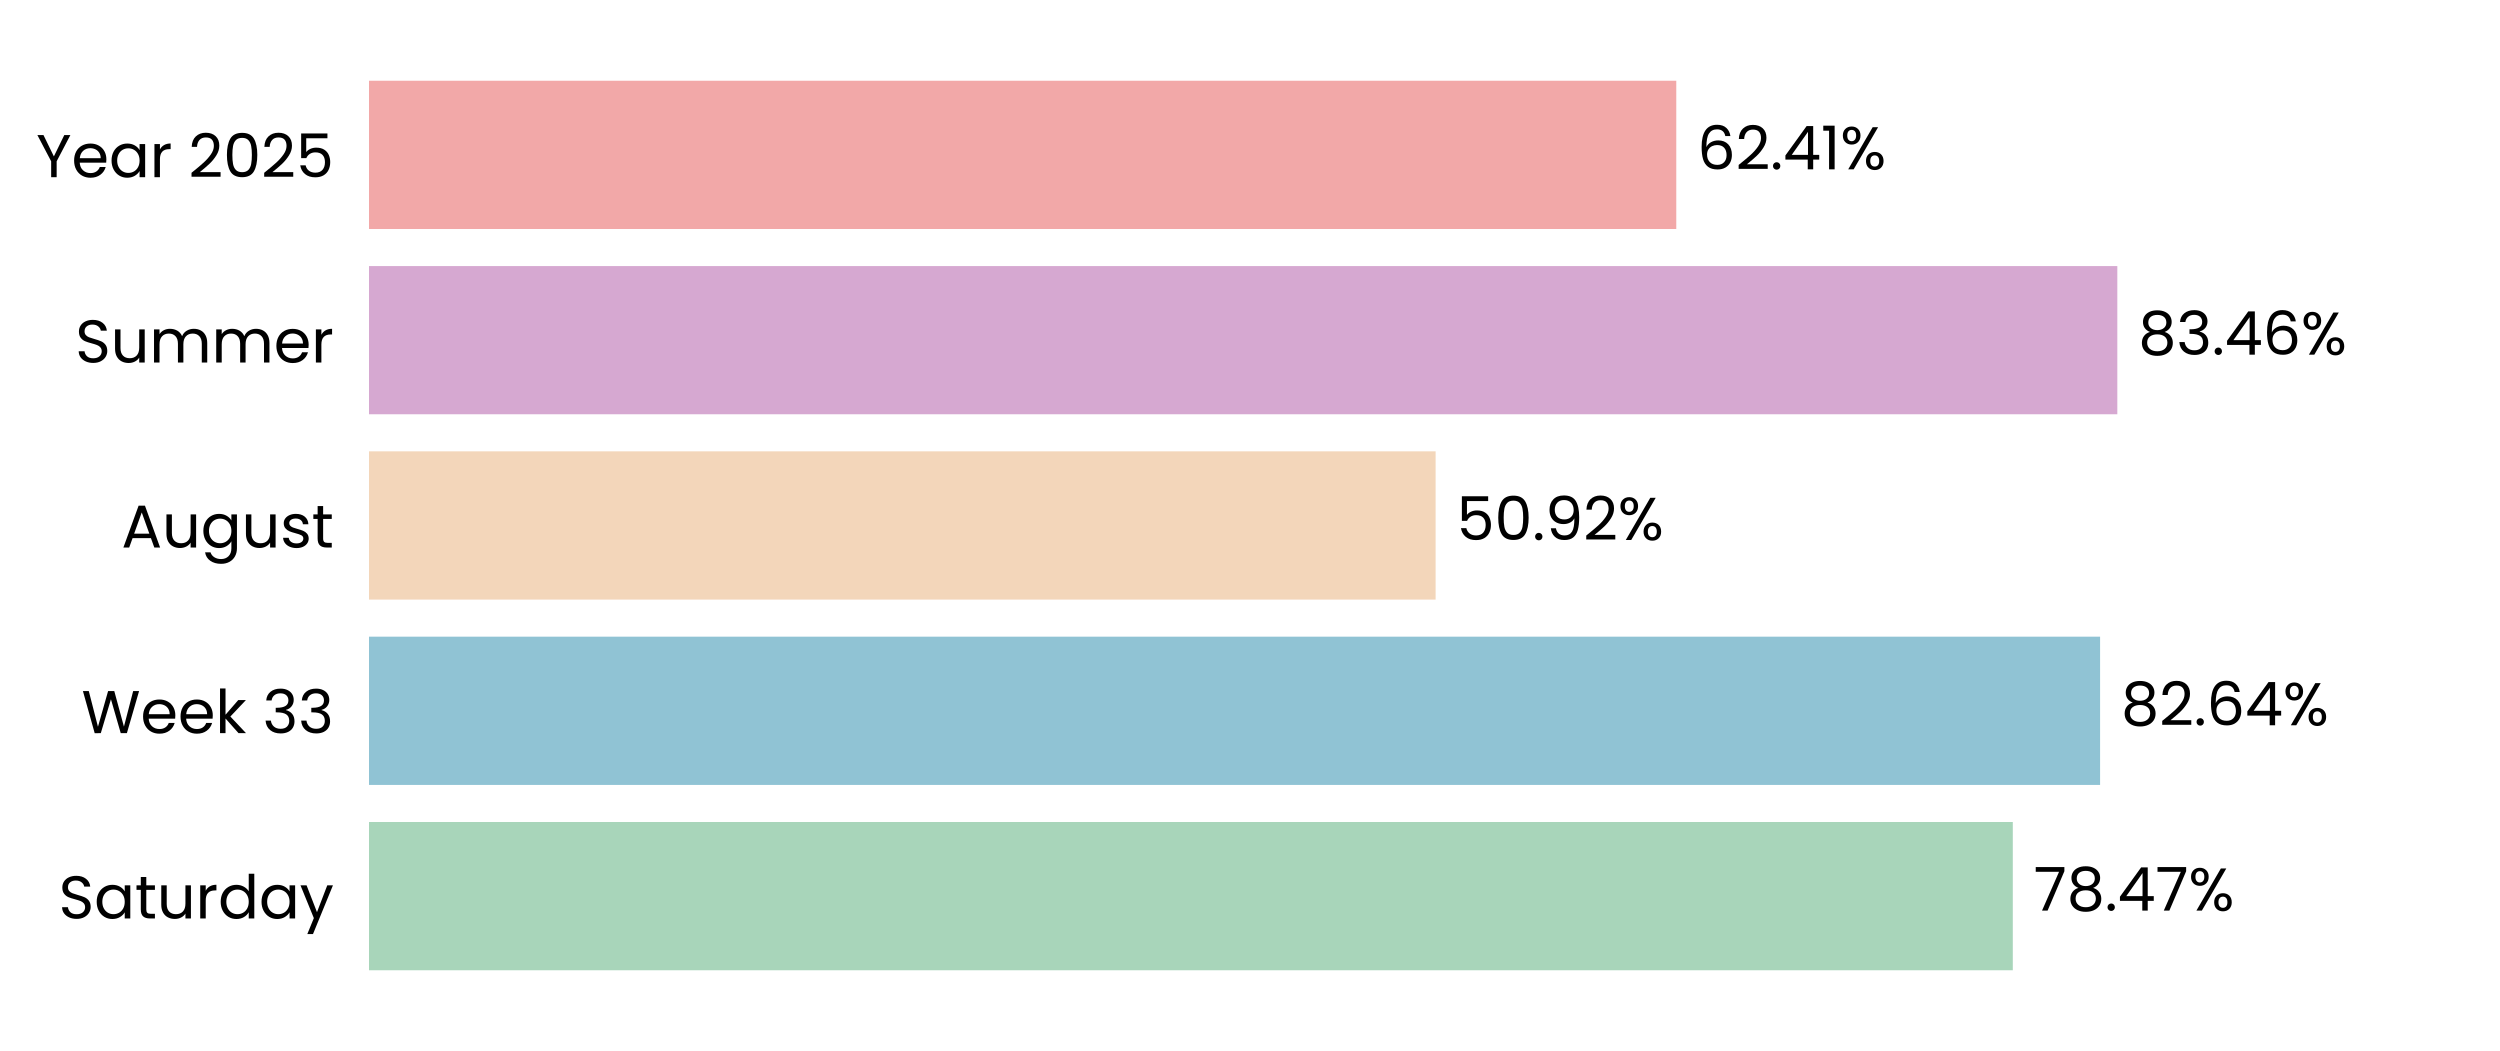
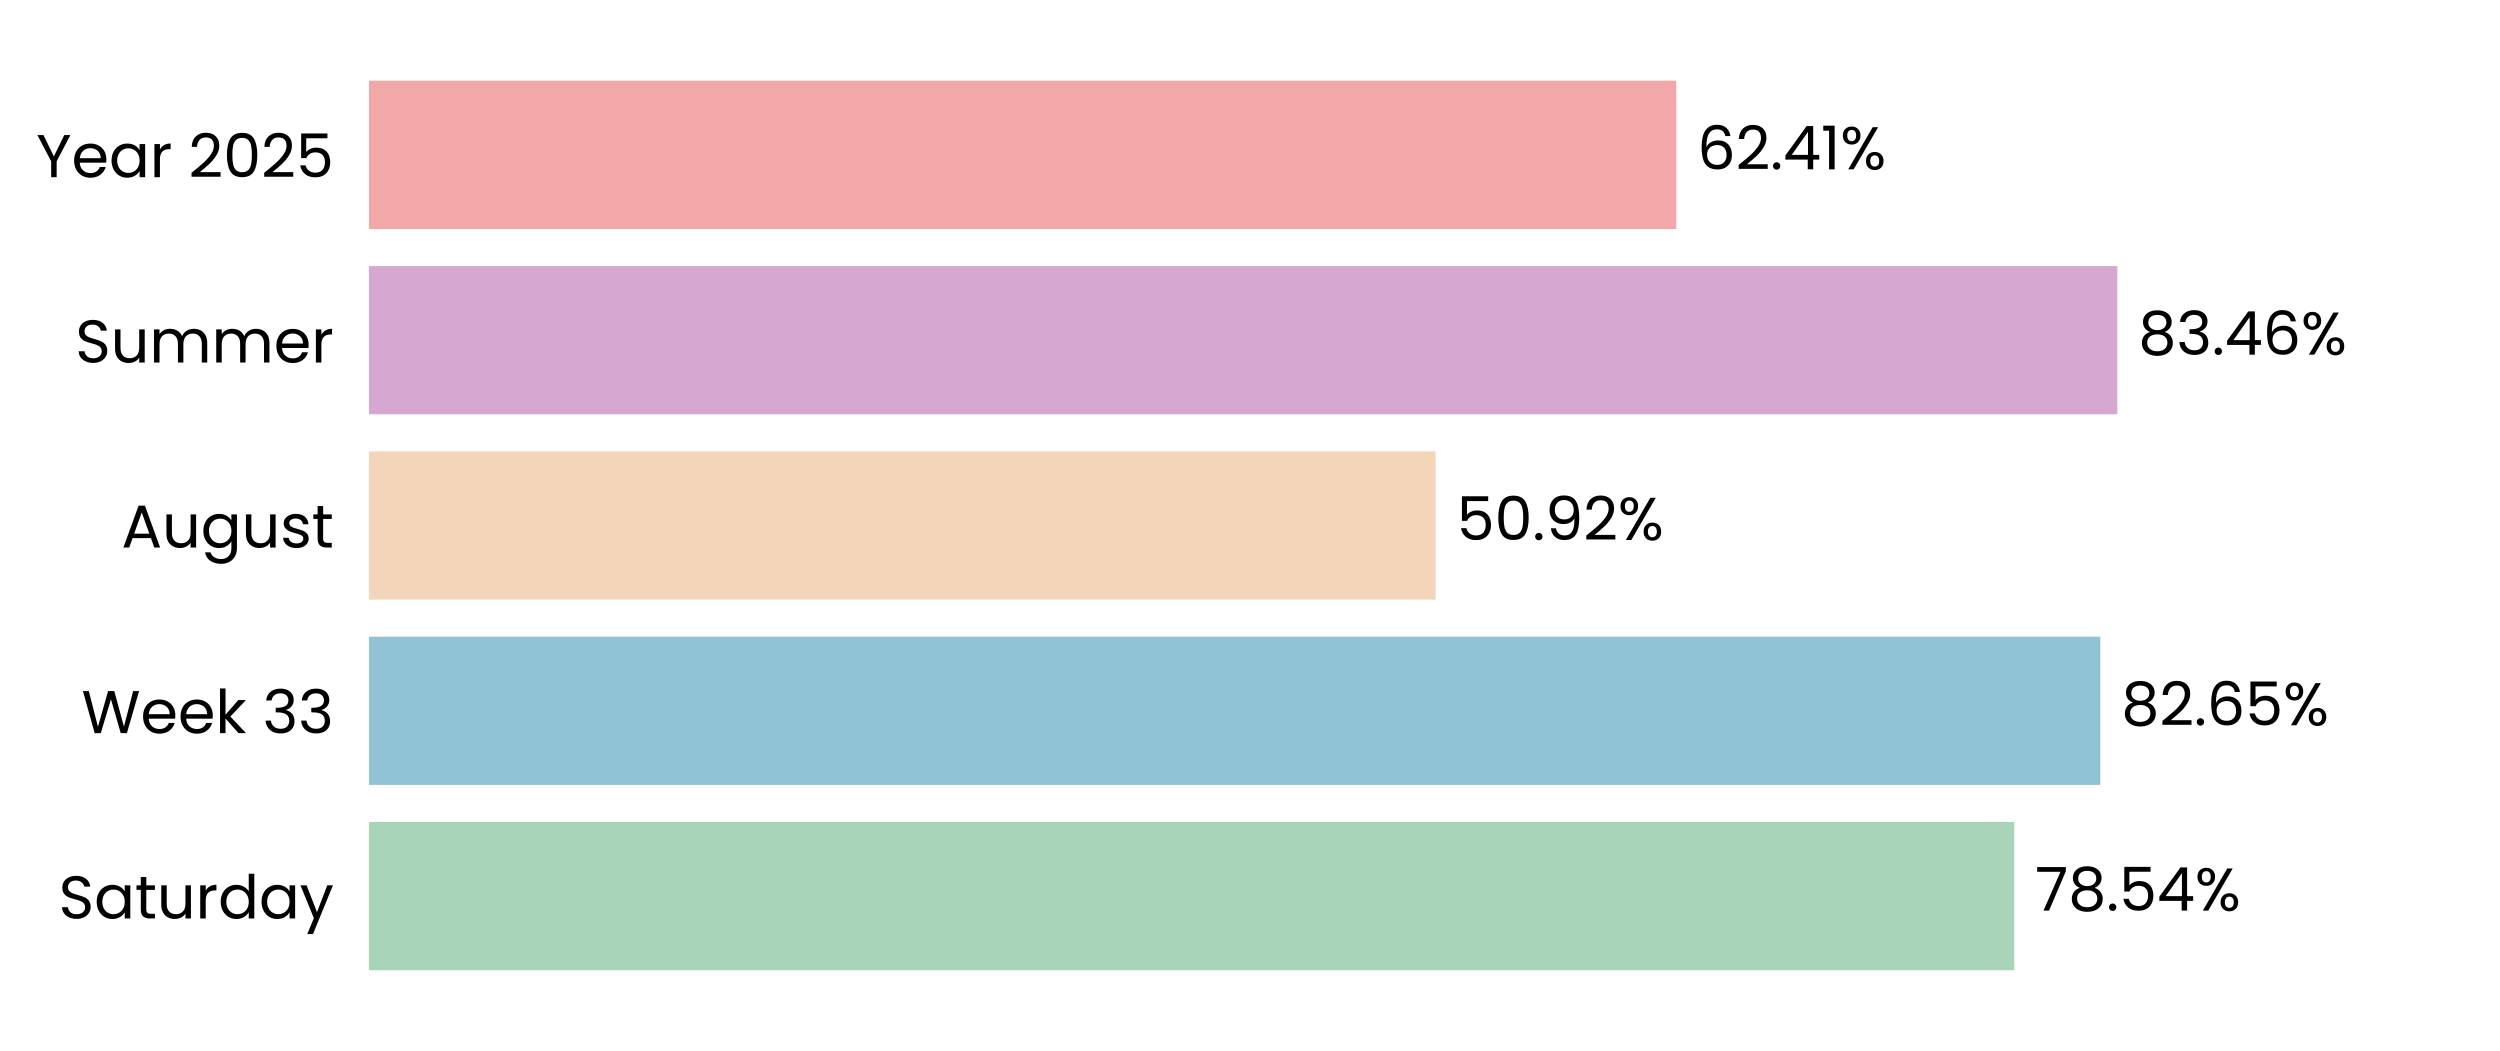
<svg xmlns="http://www.w3.org/2000/svg" xmlns:xlink="http://www.w3.org/1999/xlink" width="496.691pt" height="208.8pt" viewBox="0 0 496.691 208.8" version="1.1">
  <defs>
    <style type="text/css">*{stroke-linejoin: round; stroke-linecap: butt}</style>
  </defs>
  <g id="figure_1">
    <g id="patch_1">
      <path d="M 0 208.8  L 496.691 208.8  L 496.691 0  L 0 0  L 0 208.8  z " style="fill: none" />
    </g>
    <g id="axes_1">
      <g id="patch_2">
        <path d="M 73.311 201.6  L 489.491 201.6  L 489.491 7.2  L 73.311 7.2  L 73.311 201.6  z " style="fill: none" />
      </g>
      <g id="patch_3">
-         <path d="M 73.311 192.764  L 399.897 192.764  L 399.897 163.309  L 73.311 163.309  z " clip-path="url(#p7273197a4a)" style="fill: #a8d5ba" />
+         <path d="M 73.311 192.764  L 400.186 192.764  L 400.186 163.309  L 73.311 163.309  z " clip-path="url(#pfeda2cb44a)" style="fill: #a8d5ba" />
      </g>
      <g id="patch_4">
-         <path d="M 73.311 155.945  L 417.238 155.945  L 417.238 126.491  L 73.311 126.491  z " clip-path="url(#p7273197a4a)" style="fill: #90c3d4" />
+         <path d="M 73.311 155.945  L 417.279 155.945  L 417.279 126.491  L 73.311 126.491  z " clip-path="url(#pfeda2cb44a)" style="fill: #90c3d4" />
      </g>
      <g id="patch_5">
-         <path d="M 73.311 119.127  L 285.224 119.127  L 285.224 89.673  L 73.311 89.673  z " clip-path="url(#p7273197a4a)" style="fill: #f3d6ba" />
+         <path d="M 73.311 119.127  L 285.233 119.127  L 285.233 89.673  L 73.311 89.673  z " clip-path="url(#pfeda2cb44a)" style="fill: #f3d6ba" />
      </g>
      <g id="patch_6">
-         <path d="M 73.311 82.309  L 420.662 82.309  L 420.662 52.855  L 73.311 52.855  z " clip-path="url(#p7273197a4a)" style="fill: #d6a8d1" />
+         <path d="M 73.311 82.309  L 420.665 82.309  L 420.665 52.855  L 73.311 52.855  z " clip-path="url(#pfeda2cb44a)" style="fill: #d6a8d1" />
      </g>
      <g id="patch_7">
-         <path d="M 73.311 45.491  L 333.036 45.491  L 333.036 16.036  L 73.311 16.036  z " clip-path="url(#p7273197a4a)" style="fill: #f2a8a8" />
+         <path d="M 73.311 45.491  L 333.037 45.491  L 333.037 16.036  L 73.311 16.036  z " clip-path="url(#pfeda2cb44a)" style="fill: #f2a8a8" />
      </g>
      <g id="matplotlib.axis_1">
        <g id="ytick_1">
          <g id="text_1">
            <g transform="translate(11.65312 182.4764) scale(0.12 -0.12)">
              <defs>
                <path id="Poppins-Regular-53" d="M 1907 -45  Q 1466 -45 1117 112  Q 768 269 569 547  Q 371 826 365 1190  L 986 1190  Q 1018 877 1245 662  Q 1472 448 1907 448  Q 2323 448 2563 656  Q 2803 864 2803 1190  Q 2803 1446 2662 1606  Q 2522 1766 2310 1849  Q 2099 1933 1741 2029  Q 1299 2144 1033 2259  Q 768 2374 579 2620  Q 390 2867 390 3283  Q 390 3648 576 3929  Q 762 4211 1098 4364  Q 1434 4518 1869 4518  Q 2496 4518 2896 4204  Q 3296 3891 3347 3373  L 2707 3373  Q 2675 3629 2438 3824  Q 2202 4019 1811 4019  Q 1446 4019 1216 3830  Q 986 3642 986 3302  Q 986 3059 1123 2905  Q 1261 2752 1462 2672  Q 1664 2592 2029 2490  Q 2470 2368 2739 2249  Q 3008 2131 3200 1884  Q 3392 1638 3392 1216  Q 3392 890 3219 602  Q 3046 314 2707 134  Q 2368 -45 1907 -45  z " transform="scale(0.015625)" />
                <path id="Poppins-Regular-61" d="M 275 1766  Q 275 2304 492 2710  Q 710 3117 1091 3341  Q 1472 3565 1939 3565  Q 2400 3565 2739 3366  Q 3078 3168 3245 2867  L 3245 3507  L 3834 3507  L 3834 0  L 3245 0  L 3245 653  Q 3072 346 2729 144  Q 2387 -58 1933 -58  Q 1466 -58 1088 172  Q 710 403 492 819  Q 275 1235 275 1766  z M 3245 1760  Q 3245 2157 3085 2451  Q 2925 2746 2653 2902  Q 2381 3059 2054 3059  Q 1728 3059 1459 2905  Q 1190 2752 1030 2457  Q 870 2163 870 1766  Q 870 1363 1030 1065  Q 1190 768 1459 611  Q 1728 454 2054 454  Q 2381 454 2653 611  Q 2925 768 3085 1065  Q 3245 1363 3245 1760  z " transform="scale(0.015625)" />
                <path id="Poppins-Regular-74" d="M 1203 3027  L 1203 960  Q 1203 704 1312 598  Q 1421 493 1690 493  L 2118 493  L 2118 0  L 1594 0  Q 1107 0 864 224  Q 621 448 621 960  L 621 3027  L 166 3027  L 166 3507  L 621 3507  L 621 4390  L 1203 4390  L 1203 3507  L 2118 3507  L 2118 3027  L 1203 3027  z " transform="scale(0.015625)" />
                <path id="Poppins-Regular-75" d="M 3603 3507  L 3603 0  L 3021 0  L 3021 518  Q 2854 250 2556 99  Q 2259 -51 1901 -51  Q 1491 -51 1164 118  Q 838 288 649 627  Q 461 966 461 1453  L 461 3507  L 1037 3507  L 1037 1530  Q 1037 1011 1299 732  Q 1562 454 2016 454  Q 2483 454 2752 742  Q 3021 1030 3021 1581  L 3021 3507  L 3603 3507  z " transform="scale(0.015625)" />
                <path id="Poppins-Regular-72" d="M 1075 2938  Q 1229 3238 1513 3404  Q 1798 3571 2208 3571  L 2208 2970  L 2054 2970  Q 1075 2970 1075 1907  L 1075 0  L 493 0  L 493 3507  L 1075 3507  L 1075 2938  z " transform="scale(0.015625)" />
                <path id="Poppins-Regular-64" d="M 275 1766  Q 275 2304 492 2710  Q 710 3117 1091 3341  Q 1472 3565 1946 3565  Q 2355 3565 2707 3376  Q 3059 3187 3245 2880  L 3245 4736  L 3834 4736  L 3834 0  L 3245 0  L 3245 659  Q 3072 346 2733 144  Q 2394 -58 1939 -58  Q 1472 -58 1091 172  Q 710 403 492 819  Q 275 1235 275 1766  z M 3245 1760  Q 3245 2157 3085 2451  Q 2925 2746 2653 2902  Q 2381 3059 2054 3059  Q 1728 3059 1459 2905  Q 1190 2752 1030 2457  Q 870 2163 870 1766  Q 870 1363 1030 1065  Q 1190 768 1459 611  Q 1728 454 2054 454  Q 2381 454 2653 611  Q 2925 768 3085 1065  Q 3245 1363 3245 1760  z " transform="scale(0.015625)" />
                <path id="Poppins-Regular-79" d="M 3514 3507  L 1402 -1651  L 800 -1651  L 1491 38  L 77 3507  L 723 3507  L 1824 666  L 2912 3507  L 3514 3507  z " transform="scale(0.015625)" />
              </defs>
              <use xlink:href="#Poppins-Regular-53" />
              <use xlink:href="#Poppins-Regular-61" transform="translate(58.7 0)" />
              <use xlink:href="#Poppins-Regular-74" transform="translate(126.3 0)" />
              <use xlink:href="#Poppins-Regular-75" transform="translate(162.7 0)" />
              <use xlink:href="#Poppins-Regular-72" transform="translate(226.7 0)" />
              <use xlink:href="#Poppins-Regular-64" transform="translate(264 0)" />
              <use xlink:href="#Poppins-Regular-61" transform="translate(331.5999 0)" />
              <use xlink:href="#Poppins-Regular-79" transform="translate(399.1999 0)" />
            </g>
          </g>
        </g>
        <g id="ytick_2">
          <g id="text_2">
            <g transform="translate(16.19813 145.6582) scale(0.12 -0.12)">
              <defs>
                <path id="Poppins-Regular-57" d="M 6099 4461  L 4806 0  L 4154 0  L 3117 3590  L 2042 0  L 1395 -6  L 147 4461  L 768 4461  L 1741 678  L 2816 4461  L 3469 4461  L 4493 691  L 5472 4461  L 6099 4461  z " transform="scale(0.015625)" />
                <path id="Poppins-Regular-65" d="M 3693 1888  Q 3693 1722 3674 1536  L 870 1536  Q 902 1018 1225 726  Q 1549 435 2010 435  Q 2387 435 2640 611  Q 2893 787 2995 1082  L 3622 1082  Q 3482 576 3059 259  Q 2637 -58 2010 -58  Q 1510 -58 1116 166  Q 723 390 499 803  Q 275 1216 275 1760  Q 275 2304 492 2713  Q 710 3123 1104 3344  Q 1498 3565 2010 3565  Q 2509 3565 2893 3347  Q 3277 3130 3485 2749  Q 3693 2368 3693 1888  z M 3091 2010  Q 3091 2342 2944 2582  Q 2797 2822 2544 2947  Q 2291 3072 1984 3072  Q 1542 3072 1232 2790  Q 922 2509 877 2010  L 3091 2010  z " transform="scale(0.015625)" />
                <path id="Poppins-Regular-6b" d="M 2451 0  L 1075 1549  L 1075 0  L 493 0  L 493 4736  L 1075 4736  L 1075 1952  L 2426 3507  L 3238 3507  L 1587 1760  L 3245 0  L 2451 0  z " transform="scale(0.015625)" />
                <path id="Poppins-Regular-20" transform="scale(0.015625)" />
                <path id="Poppins-Regular-33" d="M 384 3462  Q 429 4051 838 4384  Q 1248 4717 1901 4717  Q 2336 4717 2653 4560  Q 2970 4403 3133 4134  Q 3296 3866 3296 3526  Q 3296 3130 3069 2842  Q 2842 2554 2477 2470  L 2477 2438  Q 2893 2336 3136 2035  Q 3379 1734 3379 1248  Q 3379 883 3212 592  Q 3046 301 2713 134  Q 2381 -32 1914 -32  Q 1235 -32 800 323  Q 365 678 314 1331  L 877 1331  Q 922 947 1190 704  Q 1459 461 1907 461  Q 2355 461 2588 694  Q 2822 928 2822 1299  Q 2822 1779 2502 1990  Q 2182 2202 1536 2202  L 1389 2202  L 1389 2688  L 1542 2688  Q 2131 2694 2432 2883  Q 2733 3072 2733 3469  Q 2733 3808 2512 4013  Q 2291 4218 1882 4218  Q 1485 4218 1241 4013  Q 998 3808 954 3462  L 384 3462  z " transform="scale(0.015625)" />
              </defs>
              <use xlink:href="#Poppins-Regular-57" />
              <use xlink:href="#Poppins-Regular-65" transform="translate(97.59999 0)" />
              <use xlink:href="#Poppins-Regular-65" transform="translate(159.6 0)" />
              <use xlink:href="#Poppins-Regular-6b" transform="translate(221.6 0)" />
              <use xlink:href="#Poppins-Regular-20" transform="translate(273.0999 0)" />
              <use xlink:href="#Poppins-Regular-33" transform="translate(299.7999 0)" />
              <use xlink:href="#Poppins-Regular-33" transform="translate(358.6999 0)" />
            </g>
          </g>
        </g>
        <g id="ytick_3">
          <g id="text_3">
            <g transform="translate(24.11812 108.78) scale(0.12 -0.12)">
              <defs>
                <path id="Poppins-Regular-41" d="M 3130 992  L 1184 992  L 826 0  L 211 0  L 1824 4435  L 2496 4435  L 4102 0  L 3488 0  L 3130 992  z M 2963 1466  L 2157 3718  L 1350 1466  L 2963 1466  z " transform="scale(0.015625)" />
                <path id="Poppins-Regular-67" d="M 1939 3565  Q 2394 3565 2736 3366  Q 3078 3168 3245 2867  L 3245 3507  L 3834 3507  L 3834 -77  Q 3834 -557 3629 -931  Q 3424 -1306 3043 -1517  Q 2662 -1728 2157 -1728  Q 1466 -1728 1005 -1401  Q 544 -1075 461 -512  L 1037 -512  Q 1133 -832 1433 -1027  Q 1734 -1222 2157 -1222  Q 2637 -1222 2941 -921  Q 3245 -621 3245 -77  L 3245 659  Q 3072 352 2733 147  Q 2394 -58 1939 -58  Q 1472 -58 1091 172  Q 710 403 492 819  Q 275 1235 275 1766  Q 275 2304 492 2710  Q 710 3117 1091 3341  Q 1472 3565 1939 3565  z M 3245 1760  Q 3245 2157 3085 2451  Q 2925 2746 2653 2902  Q 2381 3059 2054 3059  Q 1728 3059 1459 2905  Q 1190 2752 1030 2457  Q 870 2163 870 1766  Q 870 1363 1030 1065  Q 1190 768 1459 611  Q 1728 454 2054 454  Q 2381 454 2653 611  Q 2925 768 3085 1065  Q 3245 1363 3245 1760  z " transform="scale(0.015625)" />
                <path id="Poppins-Regular-73" d="M 1734 -58  Q 1331 -58 1011 80  Q 691 218 505 464  Q 320 710 301 1030  L 902 1030  Q 928 768 1149 601  Q 1370 435 1728 435  Q 2061 435 2253 582  Q 2445 730 2445 954  Q 2445 1184 2240 1296  Q 2035 1408 1606 1517  Q 1216 1619 969 1724  Q 723 1830 547 2038  Q 371 2246 371 2586  Q 371 2854 531 3078  Q 691 3302 985 3433  Q 1280 3565 1658 3565  Q 2240 3565 2598 3270  Q 2957 2976 2982 2464  L 2400 2464  Q 2381 2739 2179 2905  Q 1978 3072 1638 3072  Q 1325 3072 1139 2937  Q 954 2803 954 2586  Q 954 2413 1066 2301  Q 1178 2189 1347 2121  Q 1517 2054 1818 1971  Q 2195 1869 2432 1769  Q 2669 1670 2838 1472  Q 3008 1274 3014 954  Q 3014 666 2854 435  Q 2694 205 2403 73  Q 2112 -58 1734 -58  z " transform="scale(0.015625)" />
              </defs>
              <use xlink:href="#Poppins-Regular-41" />
              <use xlink:href="#Poppins-Regular-75" transform="translate(67.39999 0)" />
              <use xlink:href="#Poppins-Regular-67" transform="translate(131.4 0)" />
              <use xlink:href="#Poppins-Regular-75" transform="translate(199 0)" />
              <use xlink:href="#Poppins-Regular-73" transform="translate(263 0)" />
              <use xlink:href="#Poppins-Regular-74" transform="translate(315.2 0)" />
            </g>
          </g>
        </g>
        <g id="ytick_4">
          <g id="text_4">
            <g transform="translate(14.95125 72.02182) scale(0.12 -0.12)">
              <defs>
                <path id="Poppins-Regular-6d" d="M 4710 3571  Q 5120 3571 5440 3401  Q 5760 3232 5945 2893  Q 6131 2554 6131 2067  L 6131 0  L 5555 0  L 5555 1984  Q 5555 2509 5296 2787  Q 5037 3066 4595 3066  Q 4141 3066 3872 2774  Q 3603 2483 3603 1933  L 3603 0  L 3027 0  L 3027 1984  Q 3027 2509 2768 2787  Q 2509 3066 2067 3066  Q 1613 3066 1344 2774  Q 1075 2483 1075 1933  L 1075 0  L 493 0  L 493 3507  L 1075 3507  L 1075 3002  Q 1248 3277 1539 3424  Q 1830 3571 2182 3571  Q 2624 3571 2963 3372  Q 3302 3174 3469 2790  Q 3616 3162 3955 3366  Q 4294 3571 4710 3571  z " transform="scale(0.015625)" />
              </defs>
              <use xlink:href="#Poppins-Regular-53" />
              <use xlink:href="#Poppins-Regular-75" transform="translate(58.7 0)" />
              <use xlink:href="#Poppins-Regular-6d" transform="translate(122.7 0)" />
              <use xlink:href="#Poppins-Regular-6d" transform="translate(225.7 0)" />
              <use xlink:href="#Poppins-Regular-65" transform="translate(328.7 0)" />
              <use xlink:href="#Poppins-Regular-72" transform="translate(390.6999 0)" />
            </g>
          </g>
        </g>
        <g id="ytick_5">
          <g id="text_5">
            <g transform="translate(7.2 35.20364) scale(0.12 -0.12)">
              <defs>
                <path id="Poppins-Regular-59" d="M 3616 4461  L 2163 1683  L 2163 0  L 1581 0  L 1581 1683  L 122 4461  L 768 4461  L 1869 2202  L 2970 4461  L 3616 4461  z " transform="scale(0.015625)" />
                <path id="Poppins-Regular-32" d="M 326 467  Q 1139 1120 1600 1539  Q 2061 1958 2377 2416  Q 2694 2874 2694 3315  Q 2694 3731 2492 3971  Q 2291 4211 1843 4211  Q 1408 4211 1168 3939  Q 928 3667 909 3213  L 346 3213  Q 371 3930 780 4320  Q 1190 4710 1837 4710  Q 2496 4710 2883 4345  Q 3270 3981 3270 3341  Q 3270 2810 2953 2307  Q 2637 1805 2233 1424  Q 1830 1043 1203 538  L 3405 538  L 3405 51  L 326 51  L 326 467  z " transform="scale(0.015625)" />
                <path id="Poppins-Regular-30" d="M 397 2362  Q 397 3462 755 4080  Q 1114 4698 2010 4698  Q 2899 4698 3257 4080  Q 3616 3462 3616 2362  Q 3616 1242 3257 621  Q 2899 0 2010 0  Q 1114 0 755 621  Q 397 1242 397 2362  z M 3040 2362  Q 3040 2918 2966 3305  Q 2893 3693 2665 3929  Q 2438 4166 2010 4166  Q 1574 4166 1347 3929  Q 1120 3693 1046 3305  Q 973 2918 973 2362  Q 973 1786 1046 1395  Q 1120 1005 1347 768  Q 1574 531 2010 531  Q 2438 531 2665 768  Q 2893 1005 2966 1395  Q 3040 1786 3040 2362  z " transform="scale(0.015625)" />
                <path id="Poppins-Regular-35" d="M 3347 4122  L 1101 4122  L 1101 2662  Q 1248 2867 1536 2998  Q 1824 3130 2157 3130  Q 2688 3130 3021 2909  Q 3354 2688 3498 2339  Q 3642 1990 3642 1600  Q 3642 1139 3469 774  Q 3296 410 2941 198  Q 2586 -13 2061 -13  Q 1389 -13 973 332  Q 557 678 467 1254  L 1037 1254  Q 1120 890 1389 685  Q 1658 480 2067 480  Q 2573 480 2829 784  Q 3085 1088 3085 1587  Q 3085 2086 2829 2358  Q 2573 2630 2074 2630  Q 1734 2630 1481 2467  Q 1229 2304 1114 2022  L 563 2022  L 563 4634  L 3347 4634  L 3347 4122  z " transform="scale(0.015625)" />
              </defs>
              <use xlink:href="#Poppins-Regular-59" />
              <use xlink:href="#Poppins-Regular-65" transform="translate(58.39999 0)" />
              <use xlink:href="#Poppins-Regular-61" transform="translate(120.4 0)" />
              <use xlink:href="#Poppins-Regular-72" transform="translate(188 0)" />
              <use xlink:href="#Poppins-Regular-20" transform="translate(225.3 0)" />
              <use xlink:href="#Poppins-Regular-32" transform="translate(252 0)" />
              <use xlink:href="#Poppins-Regular-30" transform="translate(309.4999 0)" />
              <use xlink:href="#Poppins-Regular-32" transform="translate(372.2999 0)" />
              <use xlink:href="#Poppins-Regular-35" transform="translate(429.7999 0)" />
            </g>
          </g>
        </g>
      </g>
      <g id="text_6">
-         <g transform="translate(404.0587 180.9164) scale(0.12 -0.12)">
+         <g transform="translate(404.3478 180.9164) scale(0.12 -0.12)">
          <defs>
            <path id="Poppins-Regular-37" d="M 3245 4173  L 1466 0  L 877 0  L 2682 4115  L 211 4115  L 211 4614  L 3245 4614  L 3245 4173  z " transform="scale(0.015625)" />
            <path id="Poppins-Regular-38" d="M 1242 2406  Q 883 2547 691 2816  Q 499 3085 499 3469  Q 499 3814 672 4092  Q 845 4371 1187 4534  Q 1530 4698 2016 4698  Q 2502 4698 2844 4534  Q 3187 4371 3363 4092  Q 3539 3814 3539 3469  Q 3539 3098 3340 2819  Q 3142 2541 2797 2406  Q 3194 2285 3427 1981  Q 3661 1677 3661 1248  Q 3661 832 3456 521  Q 3251 211 2876 41  Q 2502 -128 2016 -128  Q 1530 -128 1162 41  Q 794 211 589 521  Q 384 832 384 1248  Q 384 1677 614 1984  Q 845 2291 1242 2406  z M 2976 3398  Q 2976 3789 2720 4000  Q 2464 4211 2016 4211  Q 1574 4211 1318 4000  Q 1062 3789 1062 3392  Q 1062 3034 1328 2816  Q 1594 2598 2016 2598  Q 2445 2598 2710 2819  Q 2976 3040 2976 3398  z M 2016 2150  Q 1542 2150 1241 1929  Q 941 1709 941 1267  Q 941 858 1232 608  Q 1523 358 2016 358  Q 2509 358 2797 608  Q 3085 858 3085 1267  Q 3085 1696 2790 1923  Q 2496 2150 2016 2150  z " transform="scale(0.015625)" />
            <path id="Poppins-Regular-2e" d="M 678 -38  Q 512 -38 397 77  Q 282 192 282 358  Q 282 525 397 640  Q 512 755 678 755  Q 838 755 950 640  Q 1062 525 1062 358  Q 1062 192 950 77  Q 838 -38 678 -38  z " transform="scale(0.015625)" />
            <path id="Poppins-Regular-34" d="M 256 1030  L 256 1472  L 2502 4582  L 3200 4582  L 3200 1536  L 3840 1536  L 3840 1030  L 3200 1030  L 3200 0  L 2624 0  L 2624 1030  L 256 1030  z M 2650 3974  L 928 1536  L 2650 1536  L 2650 3974  z " transform="scale(0.015625)" />
            <path id="Poppins-Regular-25" d="M 269 3584  Q 269 4019 531 4278  Q 794 4538 1203 4538  Q 1613 4538 1875 4278  Q 2138 4019 2138 3584  Q 2138 3142 1875 2883  Q 1613 2624 1203 2624  Q 794 2624 531 2883  Q 269 3142 269 3584  z M 4006 4467  L 1414 0  L 838 0  L 3430 4467  L 4006 4467  z M 1203 4179  Q 986 4179 861 4028  Q 736 3878 736 3584  Q 736 3290 861 3136  Q 986 2982 1203 2982  Q 1421 2982 1549 3139  Q 1677 3296 1677 3584  Q 1677 3878 1549 4028  Q 1421 4179 1203 4179  z M 2720 883  Q 2720 1325 2982 1584  Q 3245 1843 3654 1843  Q 4064 1843 4323 1584  Q 4582 1325 4582 883  Q 4582 448 4323 185  Q 4064 -77 3654 -77  Q 3245 -77 2982 182  Q 2720 442 2720 883  z M 3648 1478  Q 3430 1478 3302 1328  Q 3174 1178 3174 883  Q 3174 595 3302 444  Q 3430 294 3648 294  Q 3866 294 3994 444  Q 4122 595 4122 883  Q 4122 1178 3994 1328  Q 3866 1478 3648 1478  z " transform="scale(0.015625)" />
          </defs>
          <use xlink:href="#Poppins-Regular-37" />
          <use xlink:href="#Poppins-Regular-38" transform="translate(54.59999 0)" />
          <use xlink:href="#Poppins-Regular-2e" transform="translate(117.7 0)" />
-           <use xlink:href="#Poppins-Regular-34" transform="translate(138.7 0)" />
-           <use xlink:href="#Poppins-Regular-37" transform="translate(201.6 0)" />
-           <use xlink:href="#Poppins-Regular-25" transform="translate(256.2 0)" />
+           <use xlink:href="#Poppins-Regular-35" transform="translate(138.7 0)" />
+           <use xlink:href="#Poppins-Regular-34" transform="translate(201.5 0)" />
+           <use xlink:href="#Poppins-Regular-25" transform="translate(264.3999 0)" />
        </g>
      </g>
      <g id="text_7">
-         <g transform="translate(421.3996 144.0982) scale(0.12 -0.12)">
+         <g transform="translate(421.4409 144.0982) scale(0.12 -0.12)">
          <defs>
            <path id="Poppins-Regular-36" d="M 2976 3526  Q 2835 4237 2099 4237  Q 1530 4237 1248 3798  Q 966 3360 973 2355  Q 1120 2688 1462 2877  Q 1805 3066 2227 3066  Q 2886 3066 3280 2656  Q 3674 2246 3674 1523  Q 3674 1088 3504 742  Q 3334 397 2992 192  Q 2650 -13 2163 -13  Q 1504 -13 1133 281  Q 762 576 614 1094  Q 467 1613 467 2374  Q 467 4723 2106 4723  Q 2733 4723 3091 4384  Q 3450 4045 3514 3526  L 2976 3526  z M 2106 2573  Q 1830 2573 1587 2461  Q 1344 2349 1193 2121  Q 1043 1894 1043 1568  Q 1043 1082 1324 778  Q 1606 474 2131 474  Q 2579 474 2844 752  Q 3110 1030 3110 1504  Q 3110 2003 2854 2288  Q 2598 2573 2106 2573  z " transform="scale(0.015625)" />
          </defs>
          <use xlink:href="#Poppins-Regular-38" />
          <use xlink:href="#Poppins-Regular-32" transform="translate(63.09999 0)" />
          <use xlink:href="#Poppins-Regular-2e" transform="translate(120.6 0)" />
          <use xlink:href="#Poppins-Regular-36" transform="translate(141.6 0)" />
-           <use xlink:href="#Poppins-Regular-34" transform="translate(205.0999 0)" />
-           <use xlink:href="#Poppins-Regular-25" transform="translate(267.9999 0)" />
+           <use xlink:href="#Poppins-Regular-35" transform="translate(205.0999 0)" />
+           <use xlink:href="#Poppins-Regular-25" transform="translate(267.8999 0)" />
        </g>
      </g>
      <g id="text_8">
-         <g transform="translate(289.3855 107.28) scale(0.12 -0.12)">
+         <g transform="translate(289.3948 107.28) scale(0.12 -0.12)">
          <defs>
            <path id="Poppins-Regular-39" d="M 1146 1242  Q 1210 877 1443 678  Q 1677 480 2074 480  Q 2605 480 2857 896  Q 3110 1312 3098 2298  Q 2963 2010 2649 1846  Q 2336 1683 1952 1683  Q 1523 1683 1187 1859  Q 851 2035 659 2374  Q 467 2714 467 3194  Q 467 3878 864 4297  Q 1261 4717 1990 4717  Q 2886 4717 3248 4134  Q 3610 3552 3610 2400  Q 3610 1594 3466 1069  Q 3322 544 2979 269  Q 2637 -6 2042 -6  Q 1389 -6 1024 346  Q 659 698 608 1242  L 1146 1242  z M 2048 2176  Q 2477 2176 2752 2441  Q 3027 2707 3027 3162  Q 3027 3642 2758 3936  Q 2490 4230 2003 4230  Q 1555 4230 1289 3948  Q 1024 3667 1024 3206  Q 1024 2739 1286 2457  Q 1549 2176 2048 2176  z " transform="scale(0.015625)" />
          </defs>
          <use xlink:href="#Poppins-Regular-35" />
          <use xlink:href="#Poppins-Regular-30" transform="translate(62.79999 0)" />
          <use xlink:href="#Poppins-Regular-2e" transform="translate(125.6 0)" />
          <use xlink:href="#Poppins-Regular-39" transform="translate(146.6 0)" />
          <use xlink:href="#Poppins-Regular-32" transform="translate(209.5999 0)" />
          <use xlink:href="#Poppins-Regular-25" transform="translate(267.0999 0)" />
        </g>
      </g>
      <g id="text_9">
-         <g transform="translate(424.8238 70.46182) scale(0.12 -0.12)">
+         <g transform="translate(424.8269 70.46182) scale(0.12 -0.12)">
          <use xlink:href="#Poppins-Regular-38" />
          <use xlink:href="#Poppins-Regular-33" transform="translate(63.09999 0)" />
          <use xlink:href="#Poppins-Regular-2e" transform="translate(122 0)" />
          <use xlink:href="#Poppins-Regular-34" transform="translate(143 0)" />
          <use xlink:href="#Poppins-Regular-36" transform="translate(205.9 0)" />
          <use xlink:href="#Poppins-Regular-25" transform="translate(269.3999 0)" />
        </g>
      </g>
      <g id="text_10">
-         <g transform="translate(337.1976 33.64364) scale(0.12 -0.12)">
+         <g transform="translate(337.1984 33.64364) scale(0.12 -0.12)">
          <defs>
            <path id="Poppins-Regular-31" d="M 243 4096  L 243 4627  L 1446 4627  L 1446 0  L 858 0  L 858 4096  L 243 4096  z " transform="scale(0.015625)" />
          </defs>
          <use xlink:href="#Poppins-Regular-36" />
          <use xlink:href="#Poppins-Regular-32" transform="translate(63.49999 0)" />
          <use xlink:href="#Poppins-Regular-2e" transform="translate(121 0)" />
          <use xlink:href="#Poppins-Regular-34" transform="translate(142 0)" />
          <use xlink:href="#Poppins-Regular-31" transform="translate(204.8999 0)" />
          <use xlink:href="#Poppins-Regular-25" transform="translate(236.8999 0)" />
        </g>
      </g>
    </g>
  </g>
  <defs>
-     <clipPath id="p7273197a4a">
+     <clipPath id="pfeda2cb44a">
      <rect x="73.311" y="7.2" width="416.18" height="194.4" />
    </clipPath>
  </defs>
</svg>
